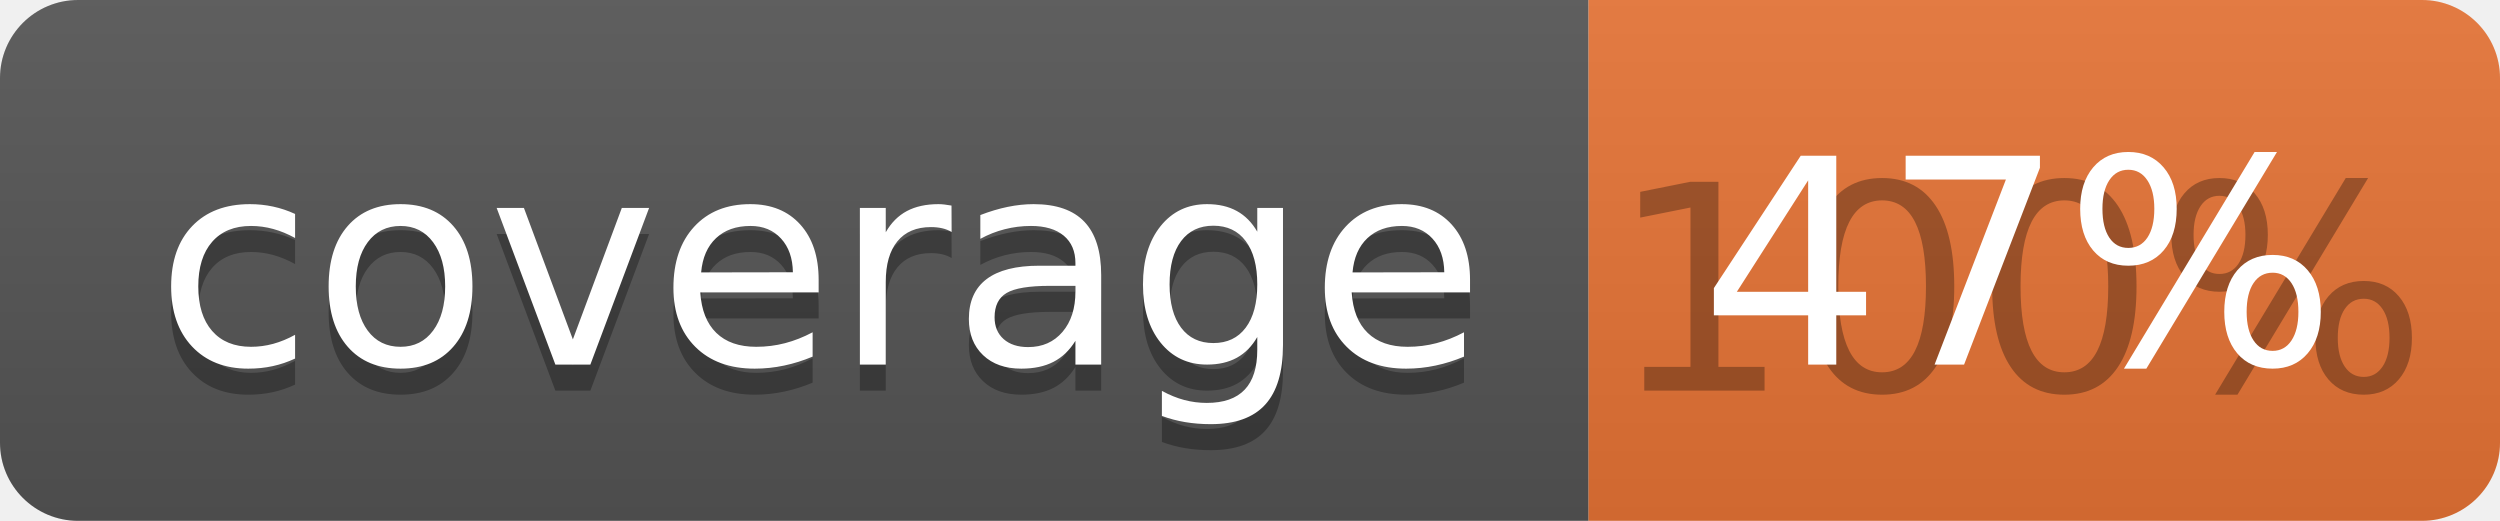
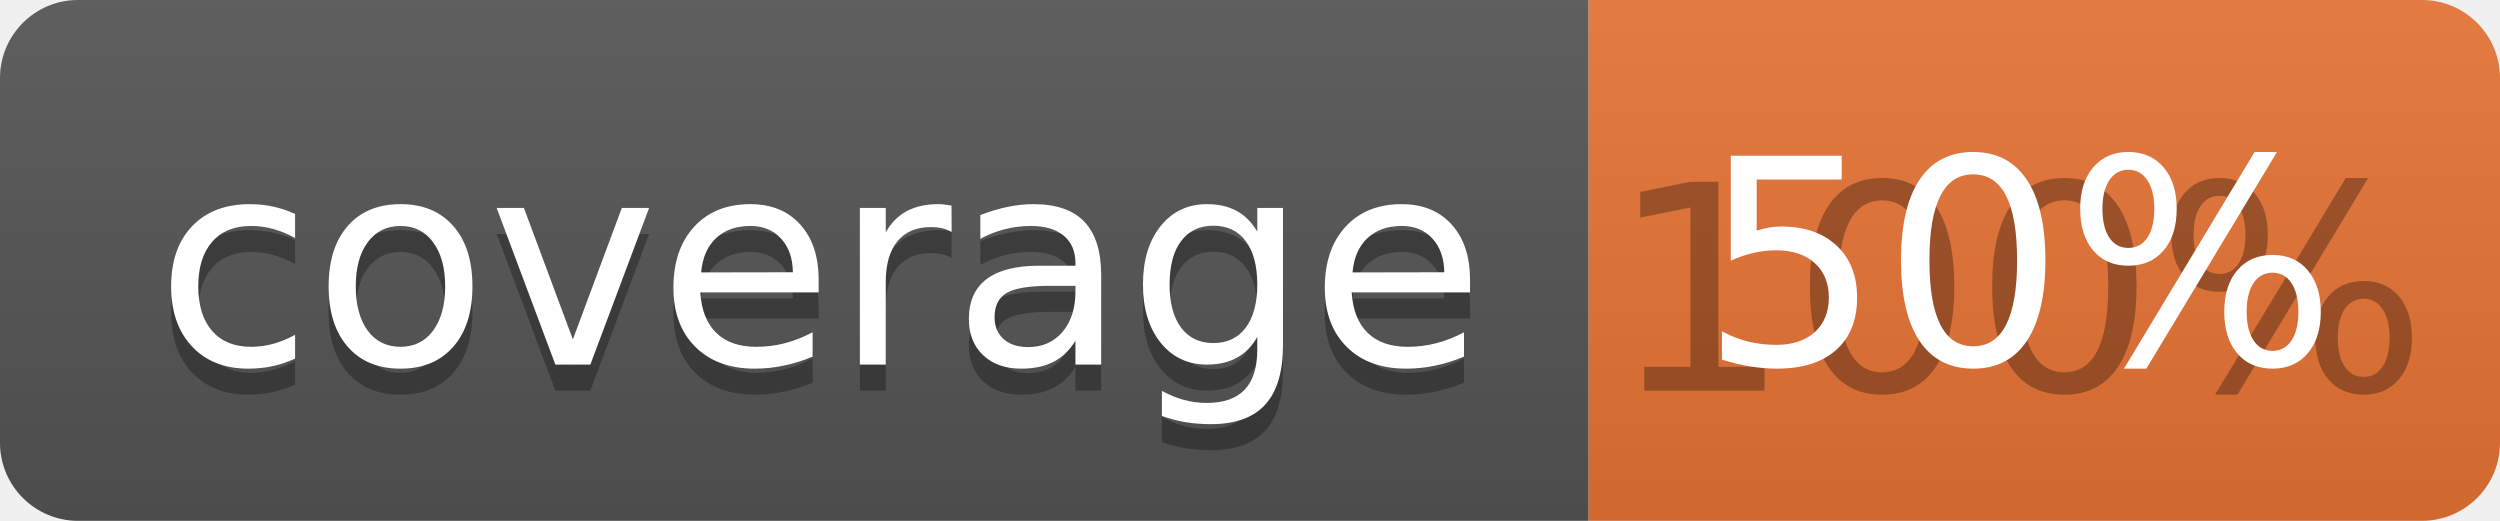
<svg xmlns="http://www.w3.org/2000/svg" width="96" height="20">
  <linearGradient id="b" x2="0" y2="100%">
    <stop offset="0" stop-color="#bbb" stop-opacity=".1" />
    <stop offset="1" stop-opacity=".1" />
  </linearGradient>
  <clipPath id="a">
    <rect width="96" height="20" rx="3" fill="#fff" />
  </clipPath>
  <g clip-path="url(#a)">
    <path fill="#555" d="M0 0h61v20H0z" />
    <path fill="#E87435" d="M61 0h35v20H61z" />
    <path fill="url(#b)" d="M0 0h96v20H0z" />
  </g>
  <g fill="#fff" text-anchor="middle" font-family="DejaVu Sans,Verdana,Geneva,sans-serif" font-size="110">
    <text x="315" y="150" fill="#010101" fill-opacity=".3" transform="scale(.1)" textLength="510">coverage</text>
    <text x="315" y="140" transform="scale(.1)" textLength="510">coverage</text>
    <text x="775" y="150" fill="#010101" fill-opacity=".3" transform="scale(.1)" textLength="250">100%</text>
-     <text x="775" y="140" transform="scale(.1)" textLength="250">47%</text>
+     <text x="775" y="140" transform="scale(.1)" textLength="250">50%</text>
  </g>
</svg>
